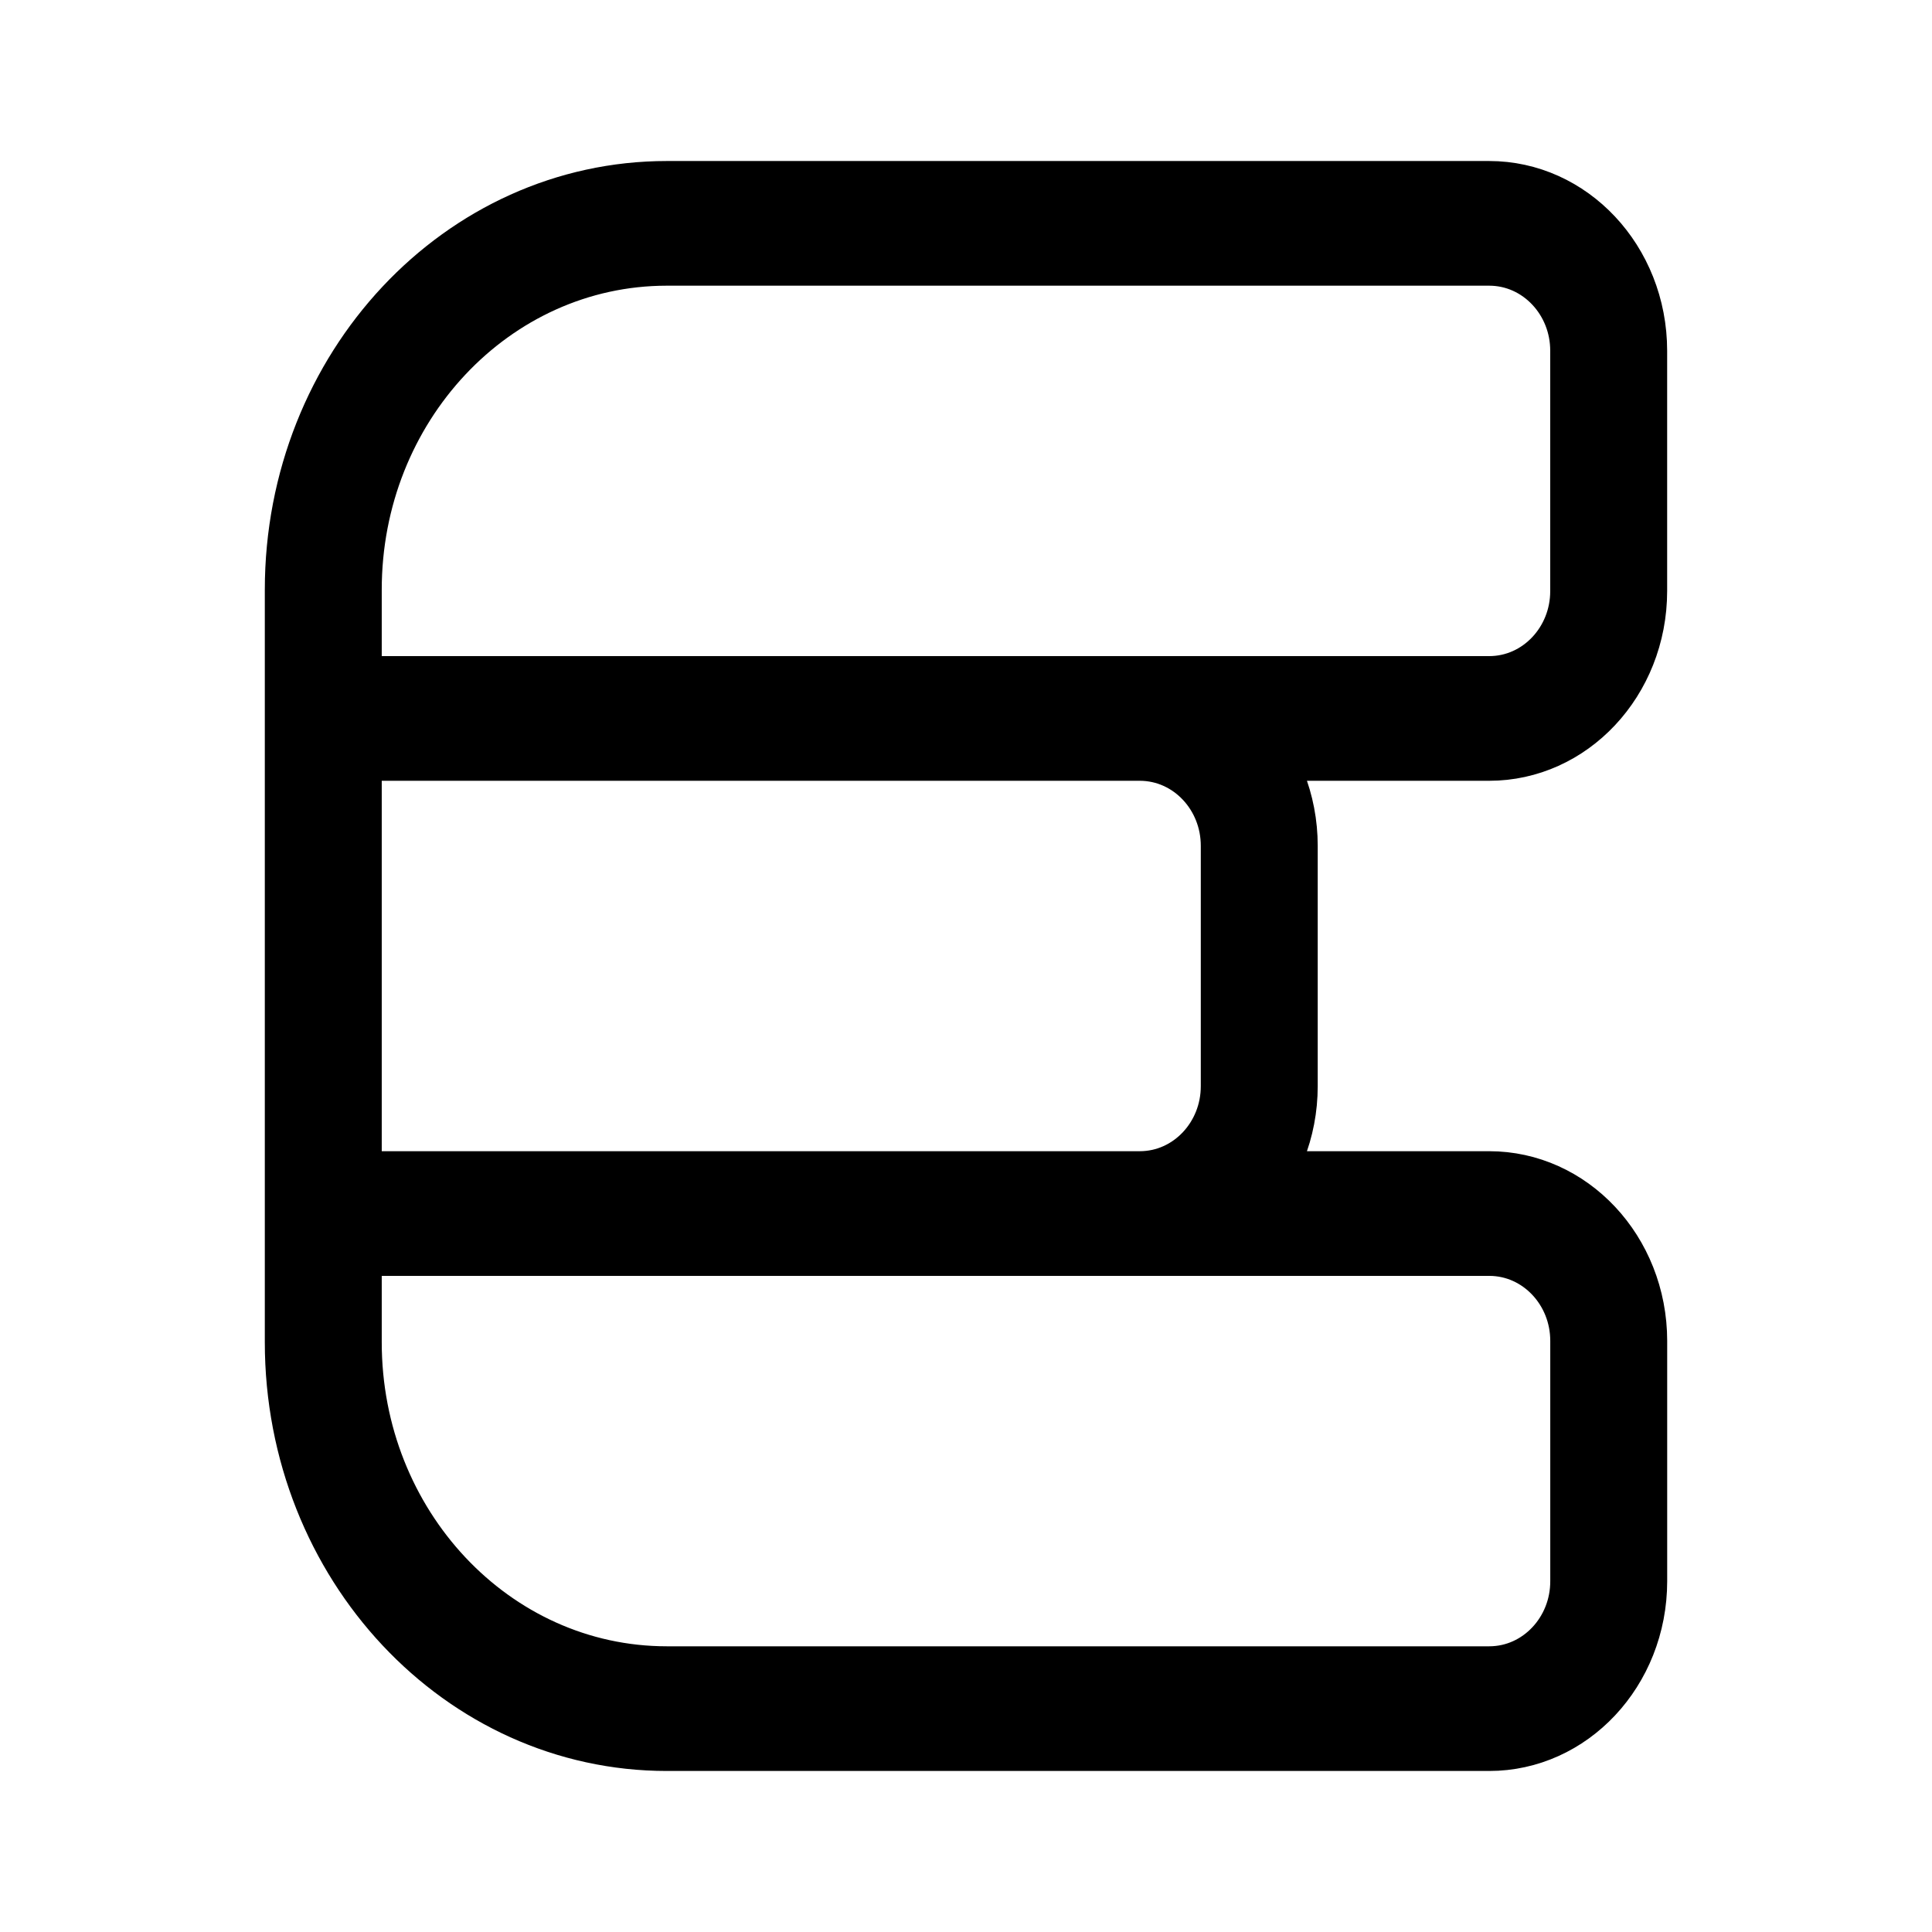
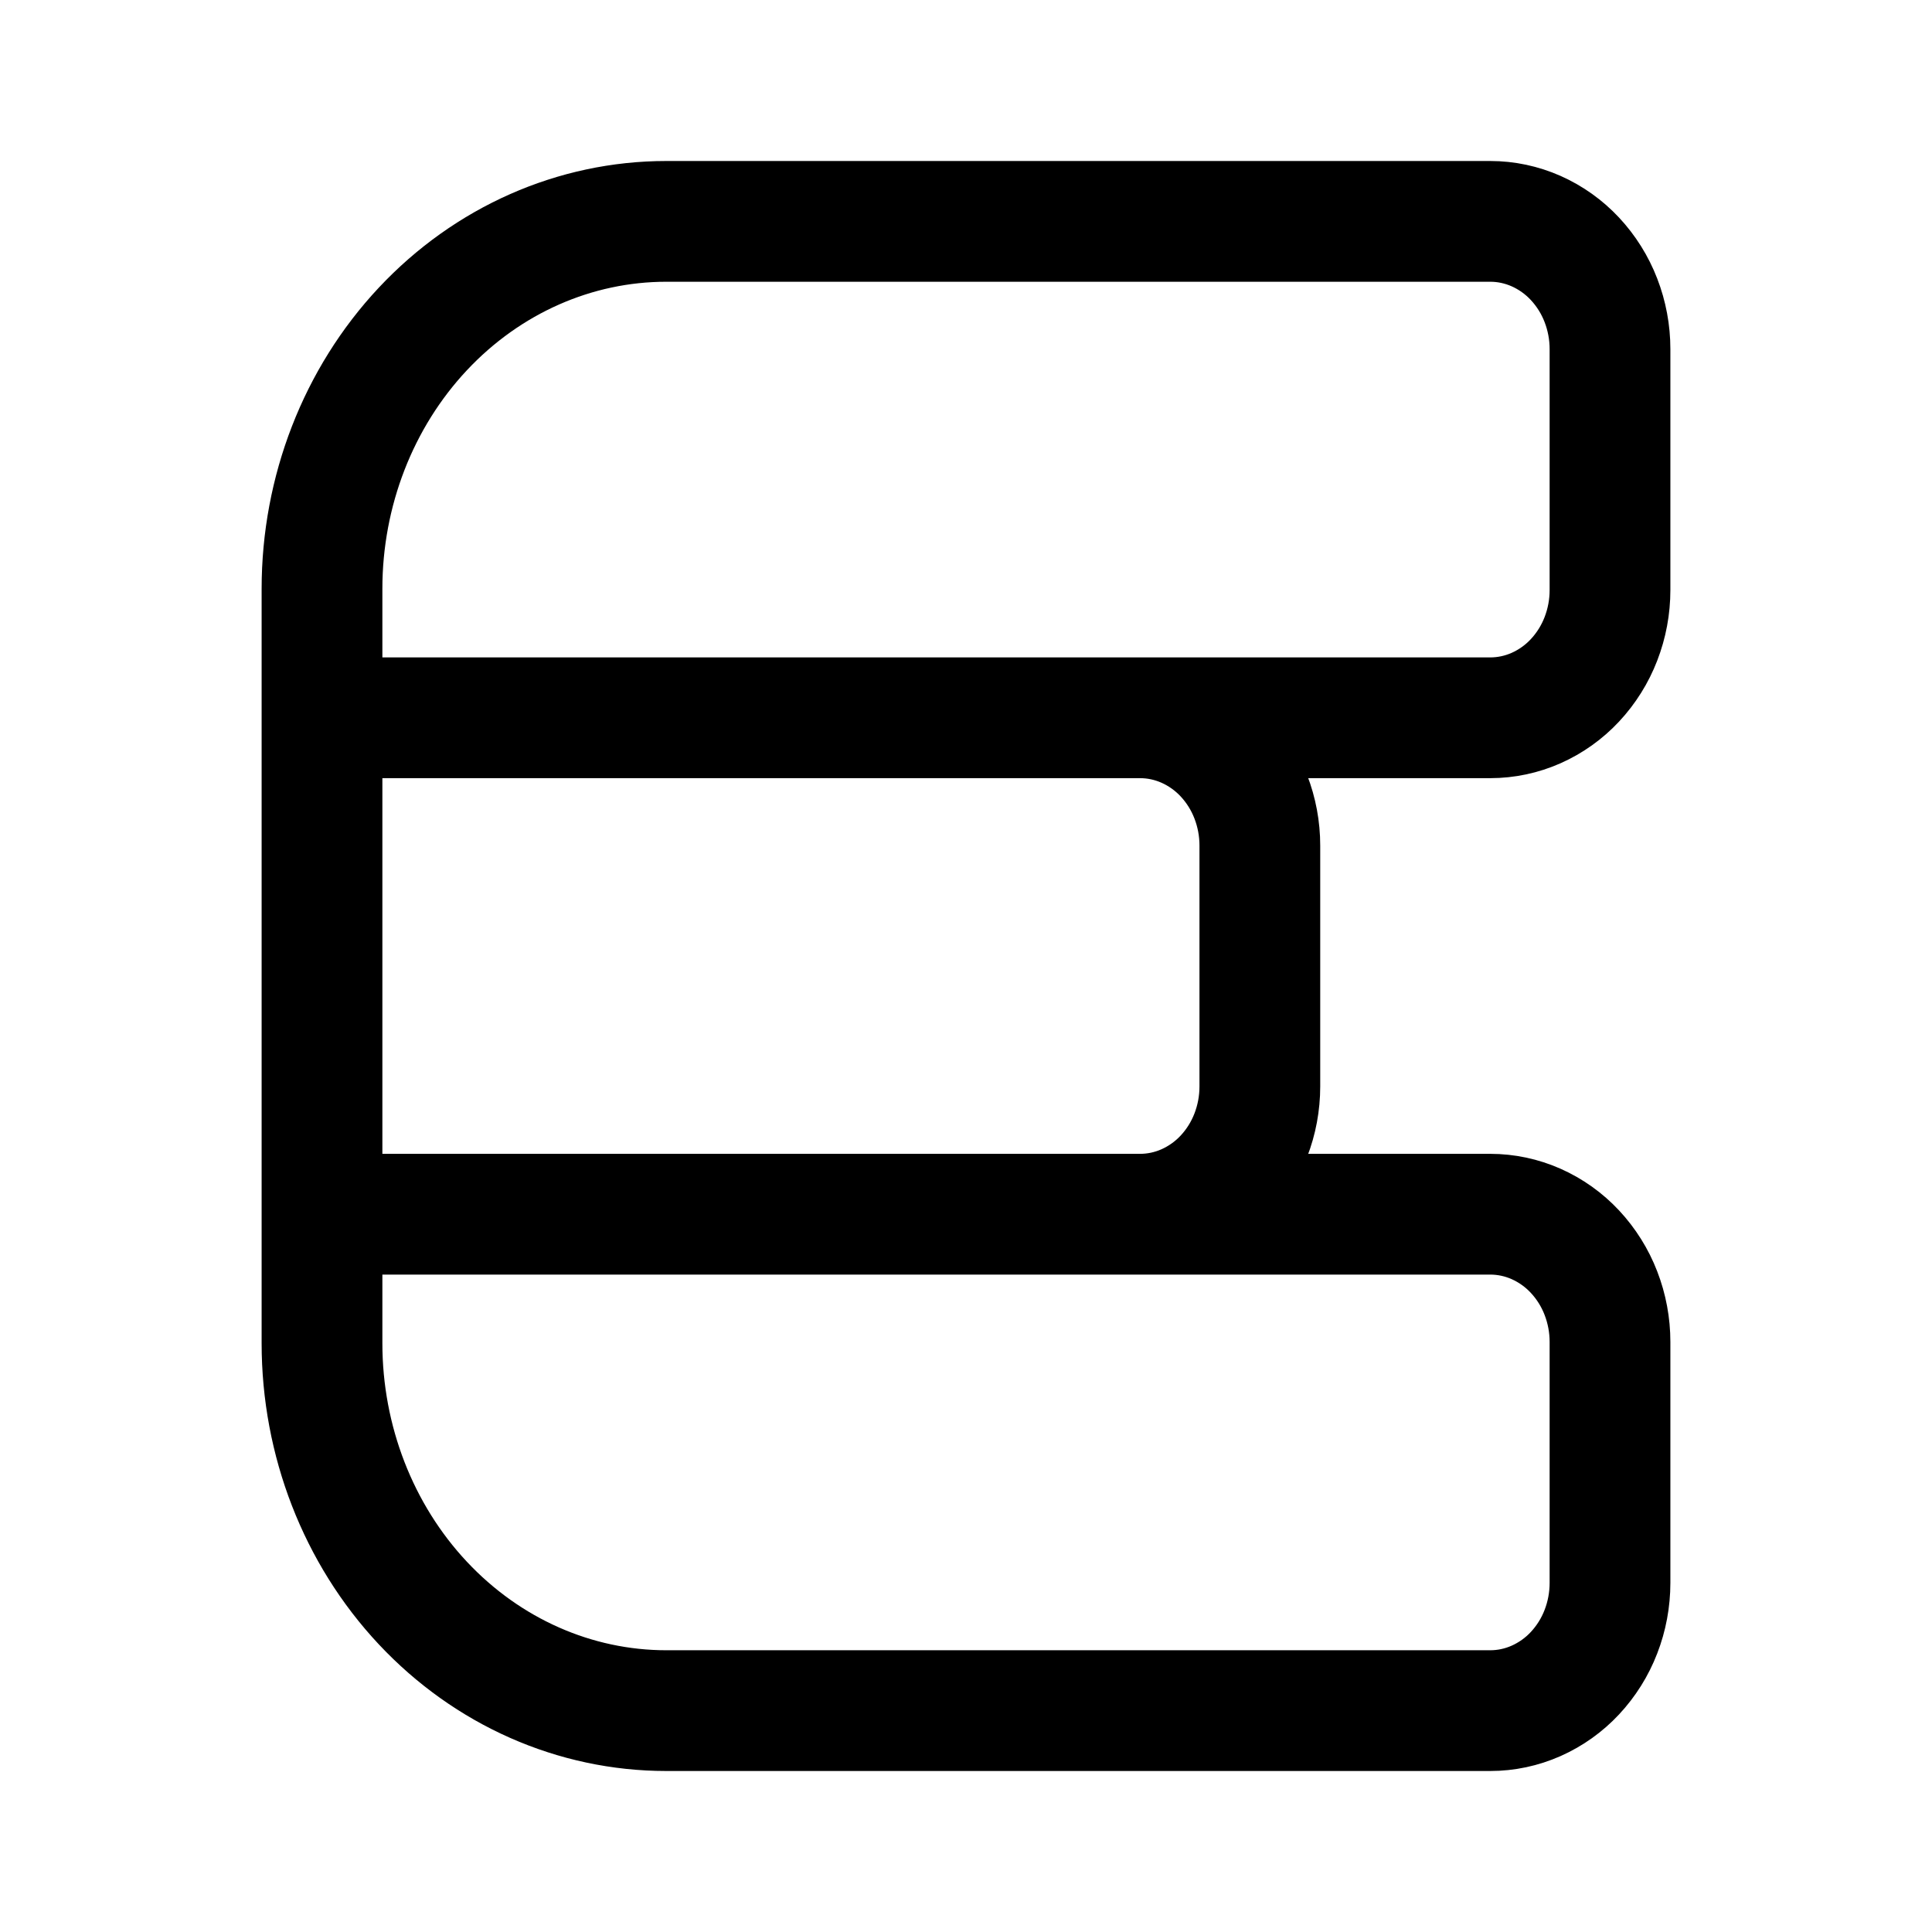
- <svg xmlns="http://www.w3.org/2000/svg" width="192" height="192" viewBox="0 0 50.8 50.8" version="1.1" id="svg1" xml:space="preserve">
-   <defs id="defs1" />
-   <path style="font-variation-settings:'wght' 700;fill:none;stroke:#000000;stroke-width:3.042;stroke-linecap:round;stroke-linejoin:round;stroke-dasharray:none;paint-order:stroke fill markers" d="m 8.456,18.883 v -3.141 a 8.939,8.939 135 0 1 8.939,-8.939 h 21.394 a 3.109,3.109 45 0 1 3.109,3.109 v 5.862 a 3.109,3.109 135 0 1 -3.109,3.109 z m 10e-8,12.08 v -12.08 H 29.698 a 3.109,3.109 45 0 1 3.109,3.109 v 5.862 a 3.109,3.109 135 0 1 -3.109,3.109 z m 0,3.141 V 30.963 H 38.79 a 3.109,3.109 45 0 1 3.109,3.109 l 0,5.862 a 3.109,3.109 135 0 1 -3.109,3.109 l -21.394,0 A 8.939,8.939 45 0 1 8.456,34.104 Z" id="path1" transform="matrix(1.010662,0,0,1.07765,-0.04590917,-1.458434)" />
+ <svg xmlns="http://www.w3.org/2000/svg" width="192" height="192" fill="none">
+   <path d="M32 71.333V58.507c0-9.682 3.605-18.968 10.021-25.814C48.438 25.846 57.141 22 66.214 22H148.1c1.563 0 3.11.328 4.554.966a11.879 11.879 0 0 1 3.861 2.753 12.783 12.783 0 0 1 2.579 4.12 13.44 13.44 0 0 1 .906 4.858v23.939a13.44 13.44 0 0 1-.906 4.86 12.784 12.784 0 0 1-2.579 4.118 11.88 11.88 0 0 1-3.861 2.753 11.255 11.255 0 0 1-4.554.966H32Zm0 0v49.334m0-49.334h81.301c1.563 0 3.111.329 4.554.967a11.878 11.878 0 0 1 3.861 2.752 12.786 12.786 0 0 1 2.58 4.12 13.44 13.44 0 0 1 .906 4.859v23.938c0 1.668-.308 3.319-.906 4.859a12.784 12.784 0 0 1-2.58 4.12 11.877 11.877 0 0 1-3.861 2.752 11.253 11.253 0 0 1-4.554.967H32m0 0v12.826c0 9.683 3.605 18.968 10.021 25.814C48.438 166.154 57.141 170 66.214 170H148.1c1.563 0 3.11-.328 4.554-.967a11.877 11.877 0 0 0 3.861-2.752 12.787 12.787 0 0 0 2.579-4.119c.598-1.541.906-3.192.906-4.859v-23.939a13.44 13.44 0 0 0-.906-4.859 12.776 12.776 0 0 0-2.579-4.119 11.88 11.88 0 0 0-3.861-2.753 11.256 11.256 0 0 0-4.554-.966H32Z" stroke="#000" stroke-width="12" stroke-linecap="round" stroke-linejoin="round" />
</svg>
